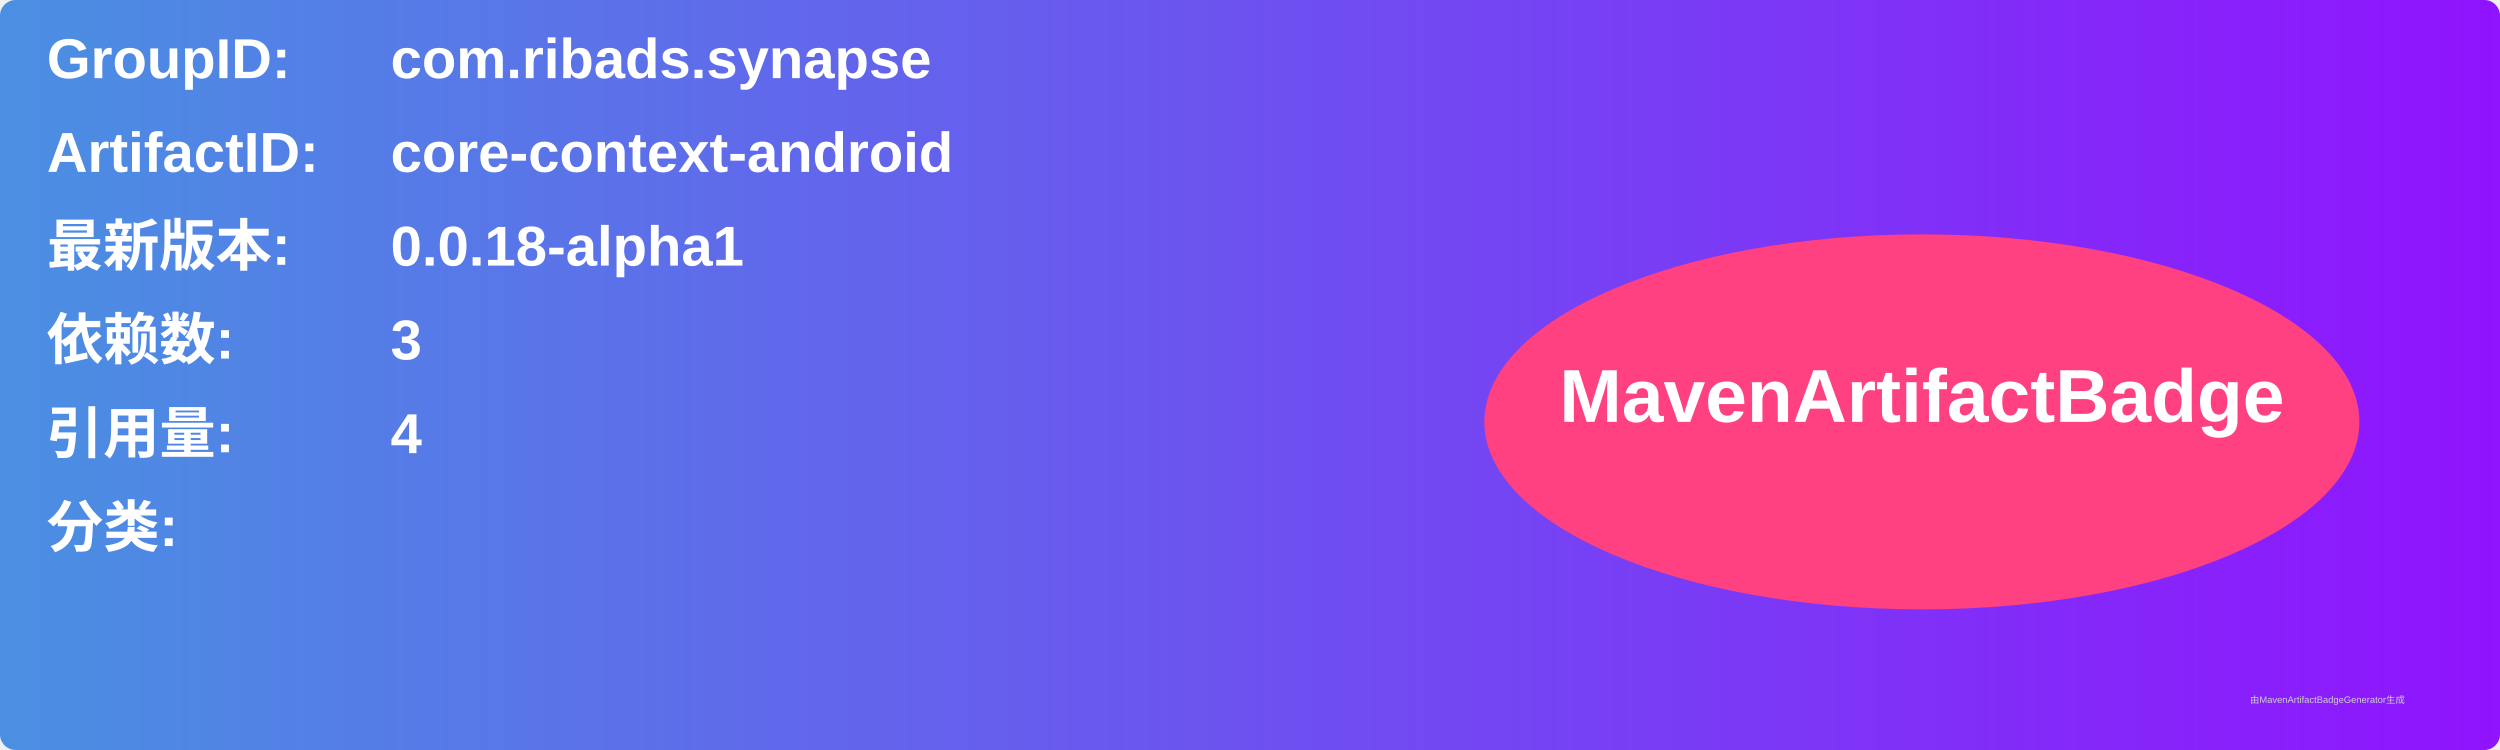
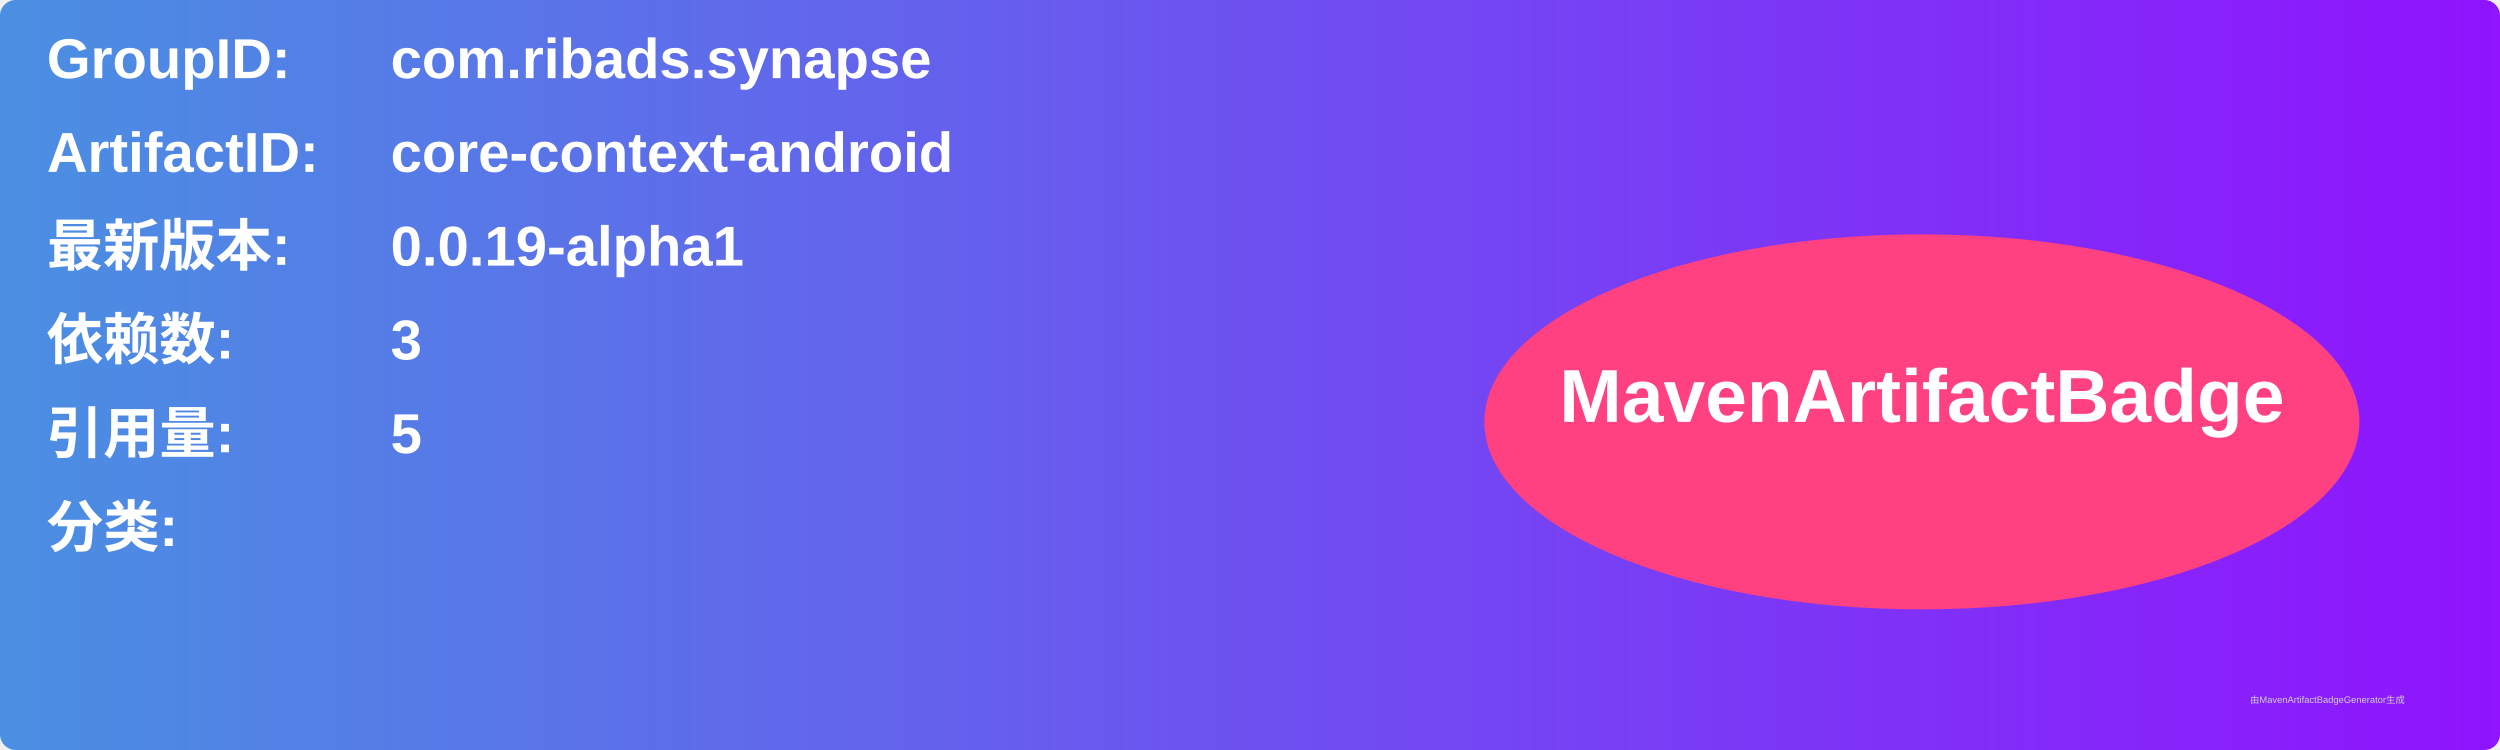
<svg xmlns="http://www.w3.org/2000/svg" width="800" height="240" viewBox="0 0 800 240">
  <linearGradient id="grad" x1="0%" y1="0%" x2="100%" y2="0%">
    <stop offset="0%" stop-color="#4a90e2" />
    <stop offset="100%" stop-color="#9013fe" />
  </linearGradient>
  <rect width="100%" height="100%" rx="5" ry="5" fill="url(#grad)" />
  <g transform="translate(15, 15)">
    <text x="0" y="10" font-family="Arial" font-size="18" fill="white" font-weight="bold" width="260">GroupID:</text>
    <text x="110" y="10" font-family="Arial" font-size="18" fill="white" font-weight="bold" width="460">com.ribads.synapse</text>
    <text x="0" y="40" font-family="Arial" font-size="18" fill="white" font-weight="bold" width="260">ArtifactID:</text>
    <text x="110" y="40" font-family="Arial" font-size="18" fill="white" font-weight="bold" width="460">core-context-android</text>
    <text x="0" y="70" font-family="Arial" font-size="18" fill="white" font-weight="bold">最新版本:</text>
    <text x="110" y="70" font-family="Arial" font-size="18" fill="white" font-weight="bold">
-       <tspan font-weight="bold">0.0.18-alpha1</tspan>
+       <tspan font-weight="bold">0.0.19-alpha1</tspan>
    </text>
    <text x="0" y="100" font-family="Arial" font-size="18" fill="white" font-weight="bold">依赖数: </text>
    <text x="110" y="100" font-family="Arial" font-size="18" fill="white">
      <tspan font-weight="bold">3</tspan>
    </text>
    <text x="0" y="130" font-family="Arial" font-size="18" fill="white" font-weight="bold">引用量: </text>
    <text x="110" y="130" font-family="Arial" font-size="18" fill="white">
-       <tspan font-weight="bold">4</tspan>
+       <tspan font-weight="bold">5</tspan>
    </text>
    <text x="0" y="160" font-family="Arial" font-size="18" fill="white" font-weight="bold">分类:</text>
    <text x="10" y="190" font-family="Arial" font-size="10" fill="white">
      <tspan font-weight="bold" />
    </text>
    <ellipse cx="600" cy="120" rx="140" ry="60" fill="#ff4081" />
    <text x="600" y="120" text-anchor="middle" font-family="Arial" font-size="24" fill="white" font-weight="bold">MavenArtifactBadge</text>
  </g>
  <text x="720" y="225" font-family="Arial" font-size="3" fill="#d0d0d0">由MavenArtifactBadgeGenerator生成</text>
</svg>
